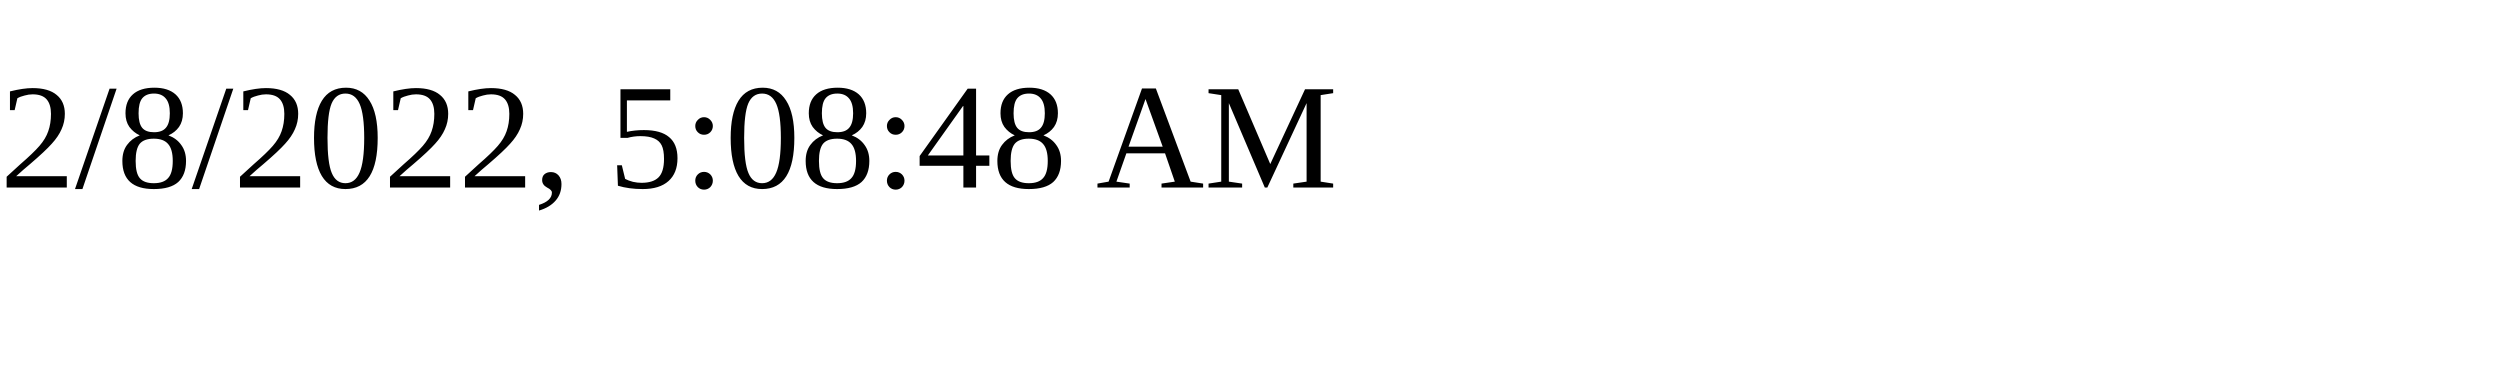
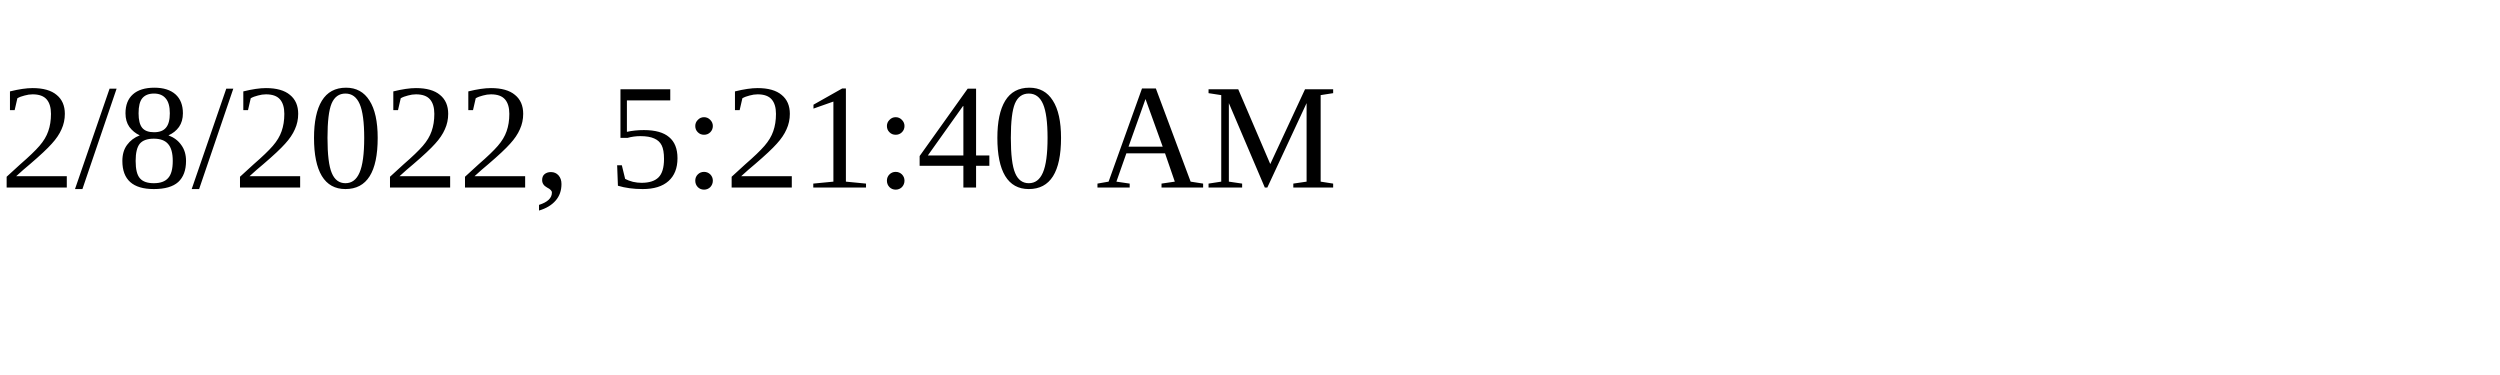
<svg xmlns="http://www.w3.org/2000/svg" height="30" width="200">
-   <text x="0" y="15">2/8/2022, 5:08:48 AM</text>
+   <text x="0" y="15">2/8/2022, 5:21:40 AM</text>
</svg>
